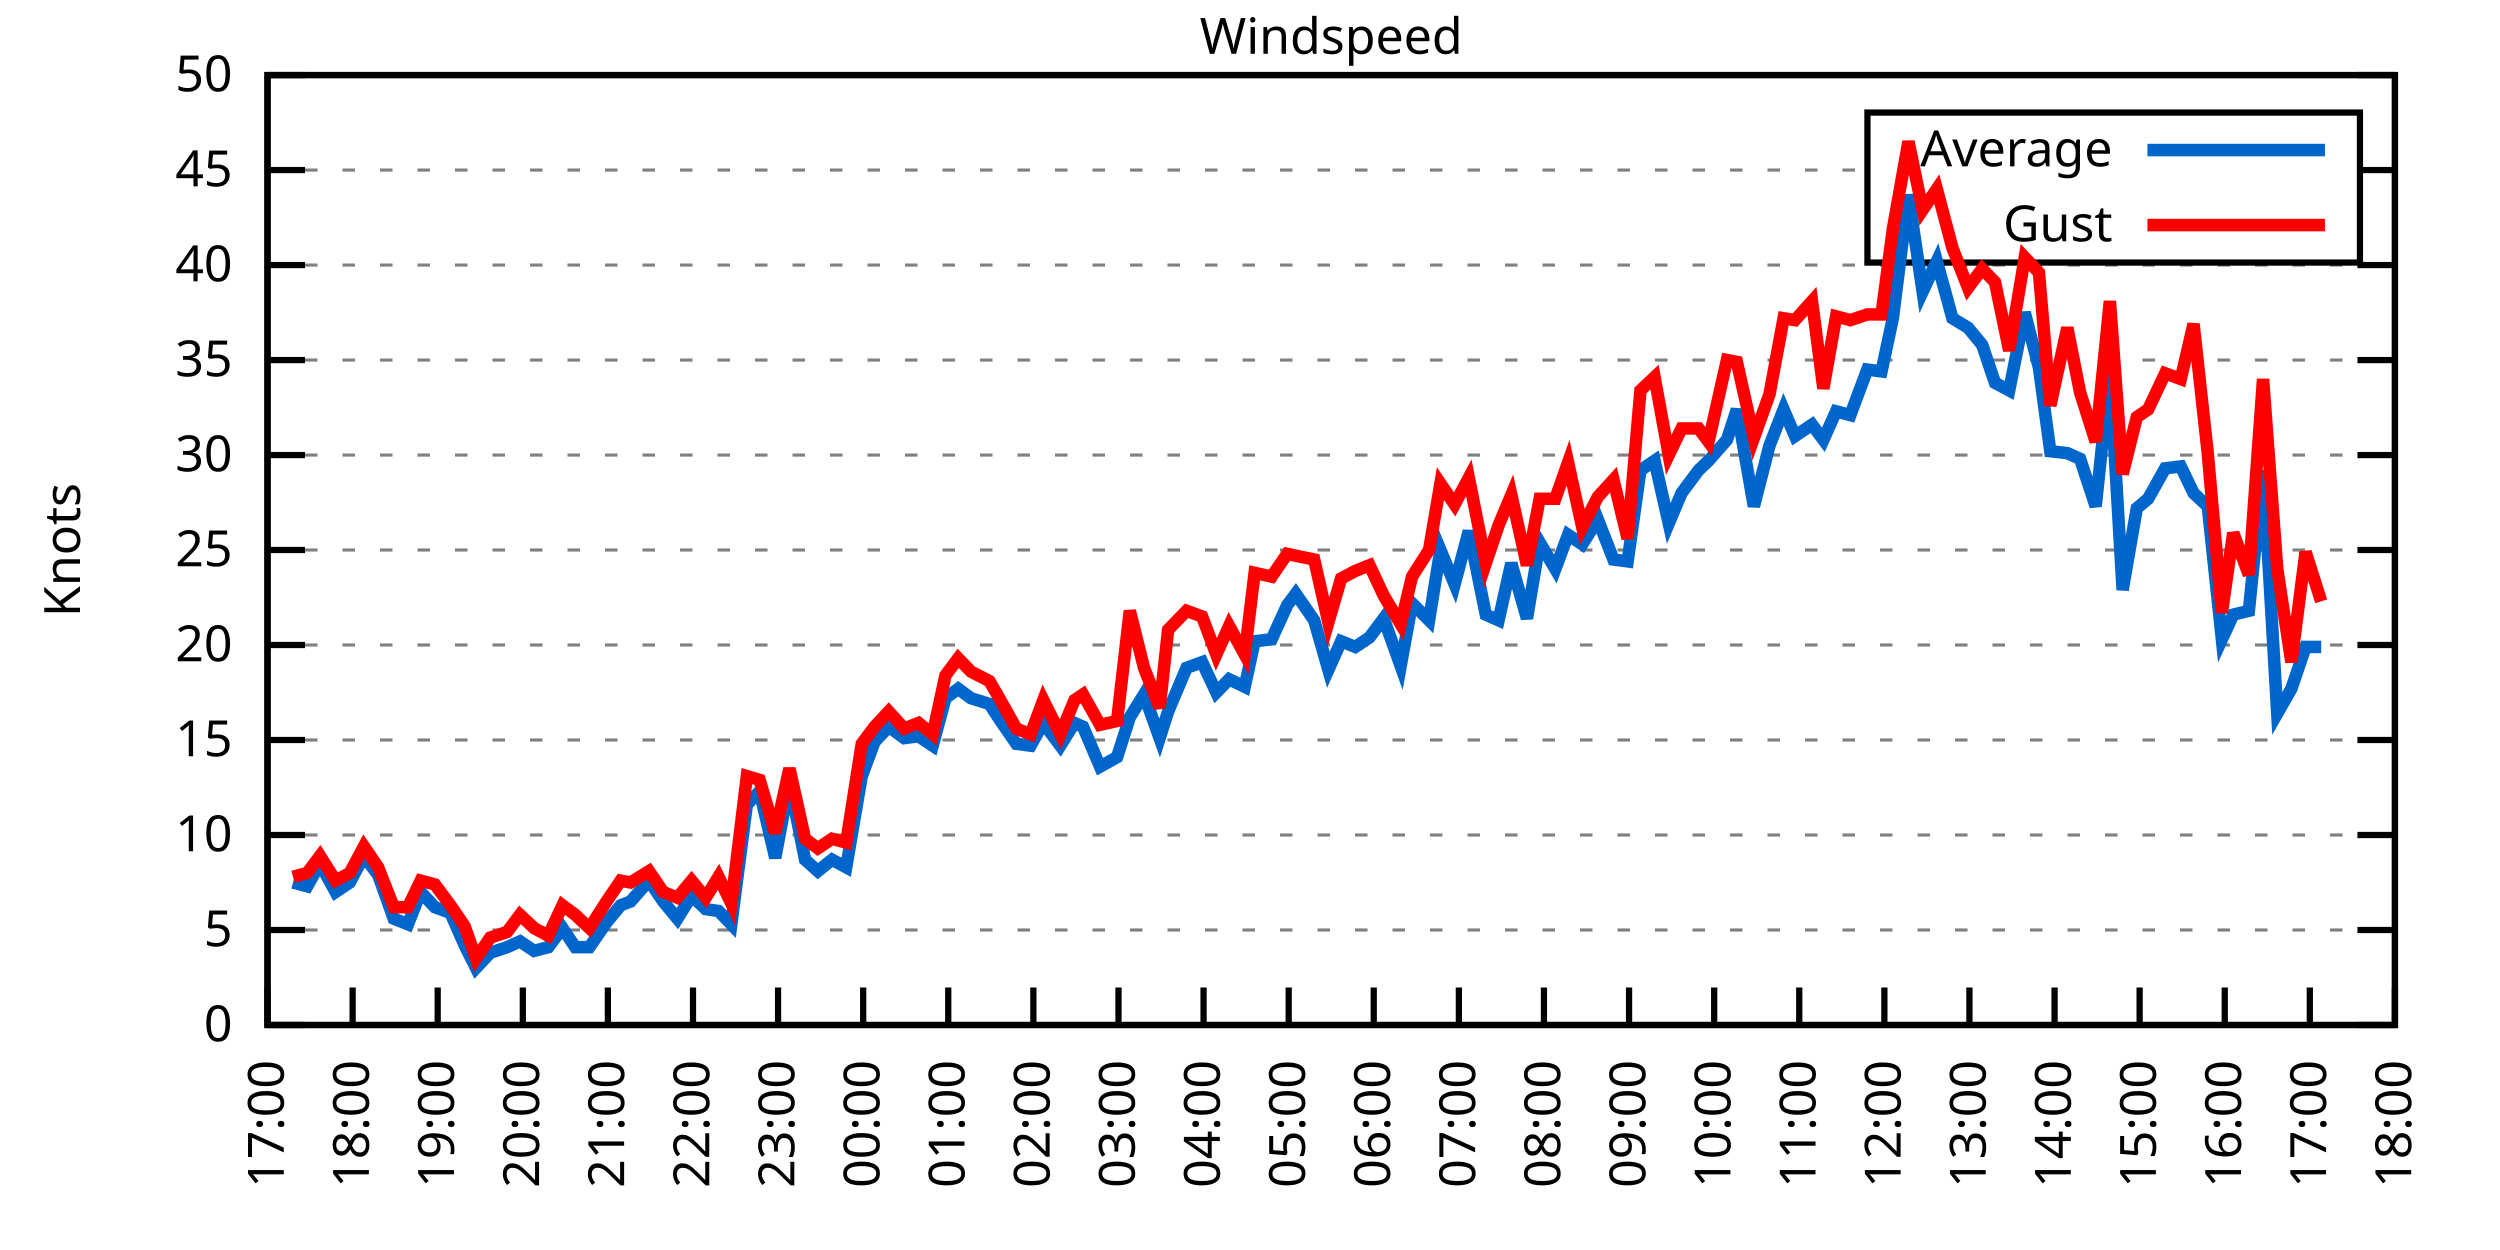
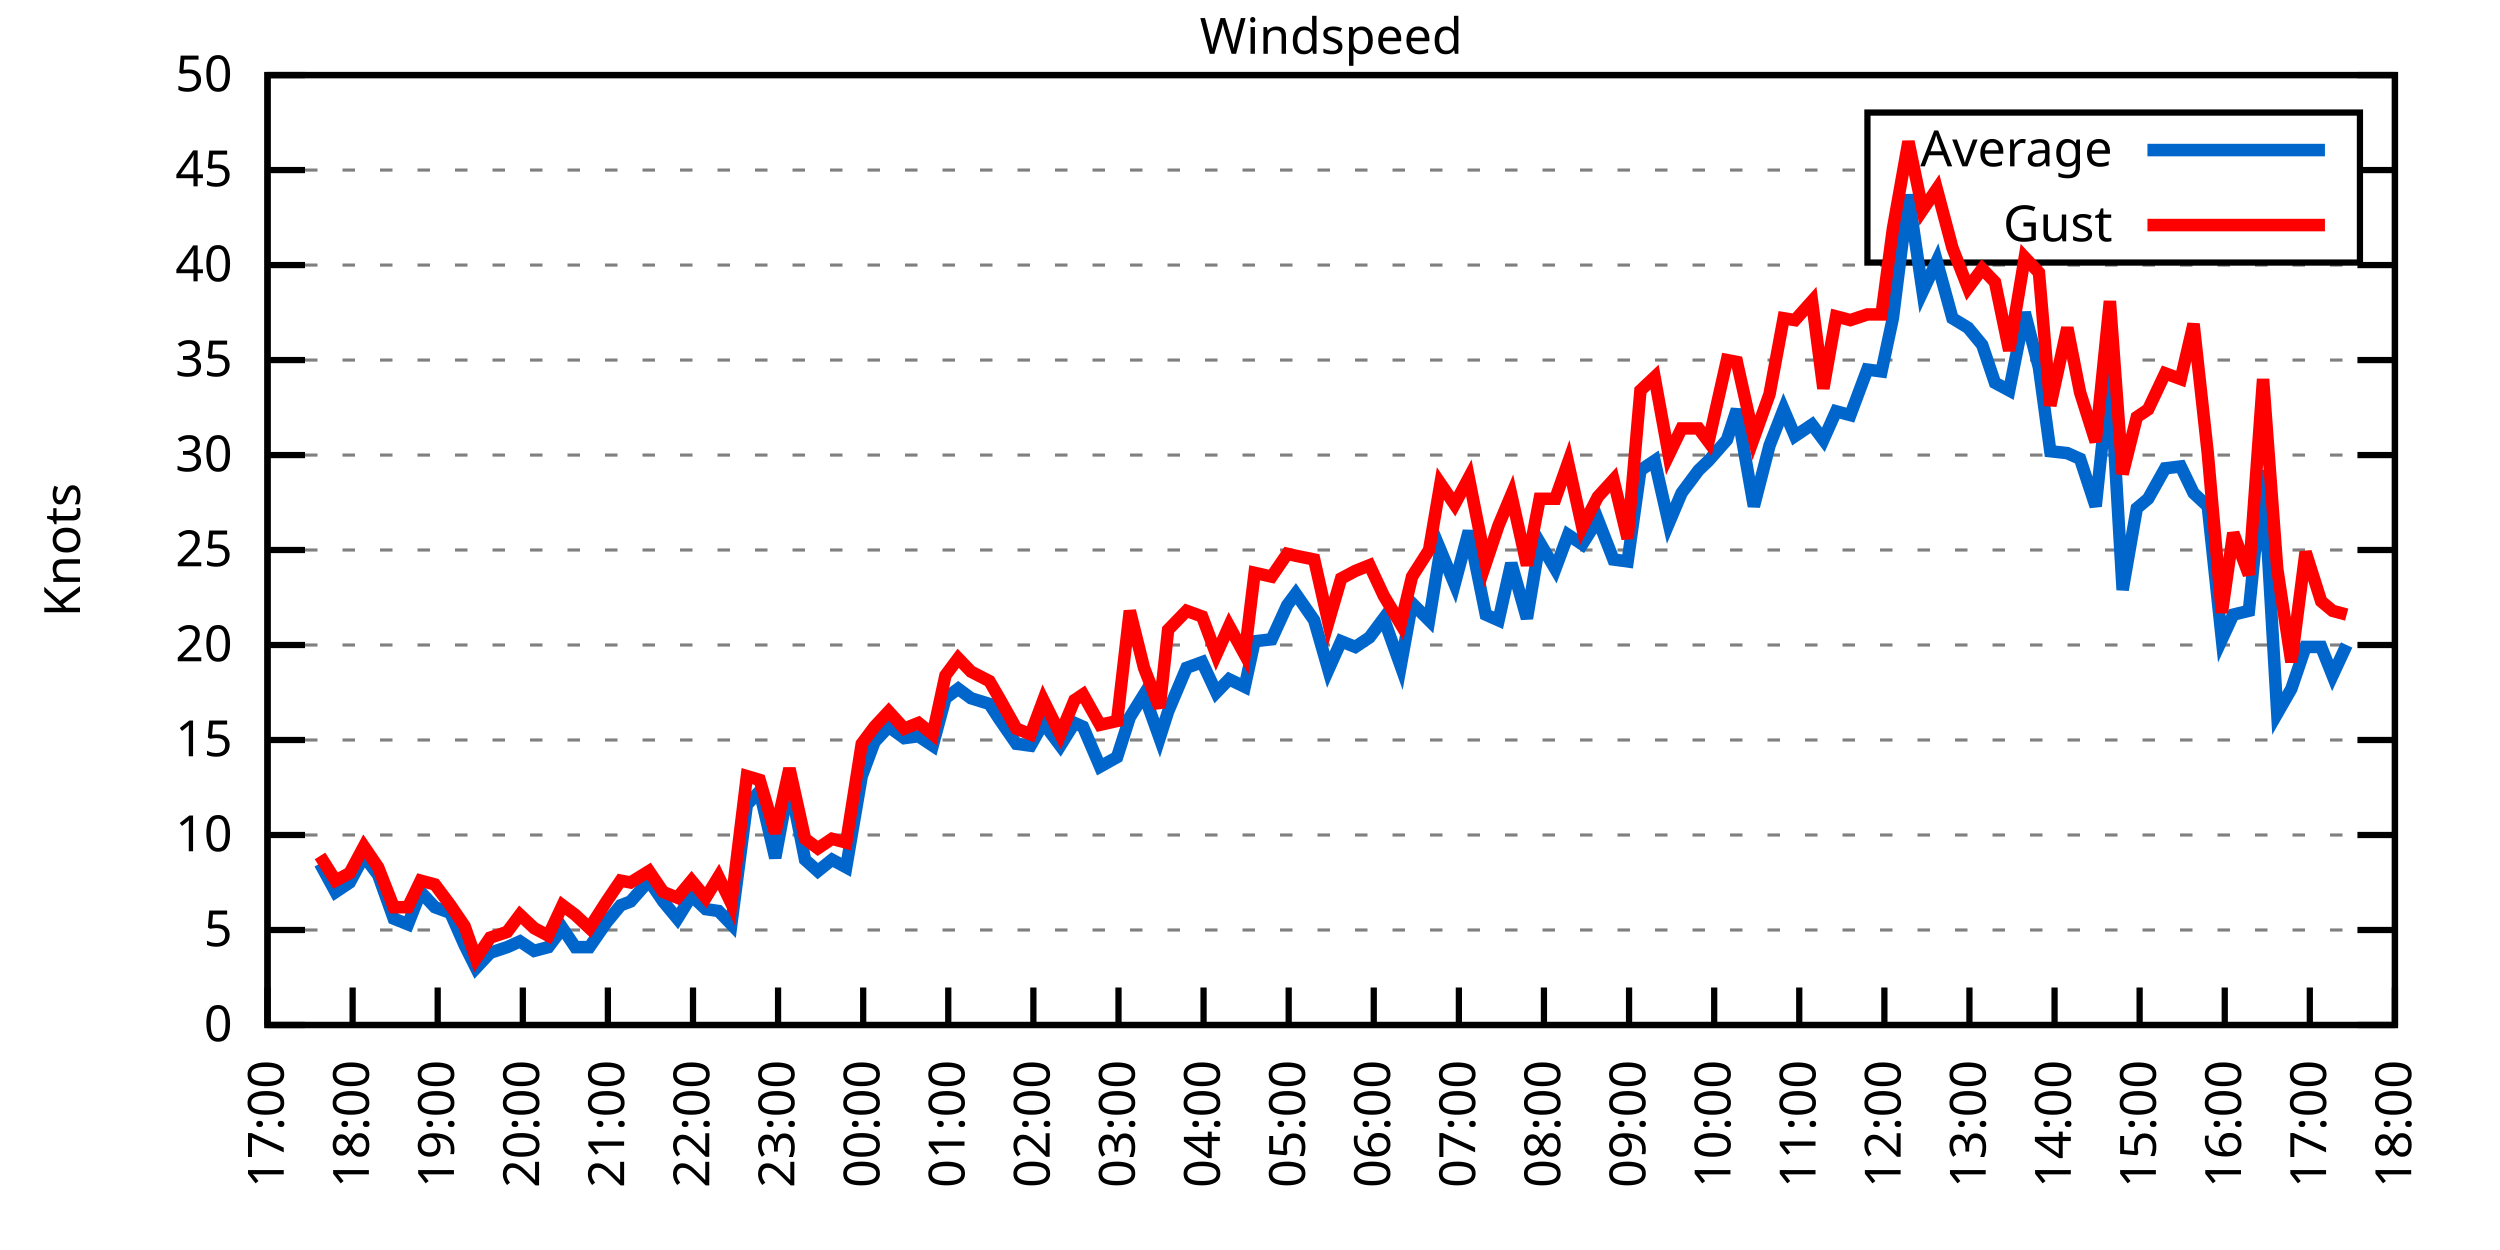
<svg xmlns="http://www.w3.org/2000/svg" xmlns:xlink="http://www.w3.org/1999/xlink" width="400" height="200" viewBox="0 0 400 200">
  <g id="gnuplot_canvas">
    <rect x="0" y="0" width="400" height="200" fill="none" />
    <defs>
      <circle id="gpDot" r="0.5" stroke-width="0.5" stroke="currentColor" />
      <path id="gpPt0" stroke-width="0.333" stroke="currentColor" d="M-1,0 h2 M0,-1 v2" />
      <path id="gpPt1" stroke-width="0.333" stroke="currentColor" d="M-1,-1 L1,1 M1,-1 L-1,1" />
      <path id="gpPt2" stroke-width="0.333" stroke="currentColor" d="M-1,0 L1,0 M0,-1 L0,1 M-1,-1 L1,1 M-1,1 L1,-1" />
      <rect id="gpPt3" stroke-width="0.333" stroke="currentColor" x="-1" y="-1" width="2" height="2" />
      <rect id="gpPt4" stroke-width="0.333" stroke="currentColor" fill="currentColor" x="-1" y="-1" width="2" height="2" />
      <circle id="gpPt5" stroke-width="0.333" stroke="currentColor" cx="0" cy="0" r="1" />
      <use xlink:href="#gpPt5" id="gpPt6" fill="currentColor" stroke="none" />
      <path id="gpPt7" stroke-width="0.333" stroke="currentColor" d="M0,-1.33 L-1.33,0.67 L1.33,0.67 z" />
      <use xlink:href="#gpPt7" id="gpPt8" fill="currentColor" stroke="none" />
      <use xlink:href="#gpPt7" id="gpPt9" stroke="currentColor" transform="rotate(180)" />
      <use xlink:href="#gpPt9" id="gpPt10" fill="currentColor" stroke="none" />
      <use xlink:href="#gpPt3" id="gpPt11" stroke="currentColor" transform="rotate(45)" />
      <use xlink:href="#gpPt11" id="gpPt12" fill="currentColor" stroke="none" />
      <path id="gpPt13" stroke-width="0.333" stroke="currentColor" d="M0,1.330 L1.265,0.411 L0.782,-1.067 L-0.782,-1.076 L-1.265,0.411 z" />
      <use xlink:href="#gpPt13" id="gpPt14" fill="currentColor" stroke="none" />
      <filter id="textbox" filterUnits="objectBoundingBox" x="0" y="0" height="1" width="1">
        <feFlood flood-color="white" flood-opacity="1" result="bgnd" />
        <feComposite in="SourceGraphic" in2="bgnd" operator="atop" />
      </filter>
      <filter id="greybox" filterUnits="objectBoundingBox" x="0" y="0" height="1" width="1">
        <feFlood flood-color="lightgrey" flood-opacity="1" result="grey" />
        <feComposite in="SourceGraphic" in2="grey" operator="atop" />
      </filter>
    </defs>
    <g fill="none" color="white" stroke="currentColor" stroke-width="1.00" stroke-linecap="butt" stroke-linejoin="miter">
</g>
    <g fill="none" color="black" stroke="currentColor" stroke-width="1.00" stroke-linecap="butt" stroke-linejoin="miter">
      <g stroke="none" shape-rendering="crispEdges">
        <polygon fill="rgb(255, 255, 255)" points="42.80,164.00 383.18,164.00 383.18,12.02 42.80,12.02 " />
      </g>
    </g>
    <g fill="none" color="black" stroke="currentColor" stroke-width="1.00" stroke-linecap="butt" stroke-linejoin="miter">
</g>
    <g fill="none" color="black" stroke="black" stroke-width="0.50" stroke-linecap="butt" stroke-linejoin="miter">
</g>
    <g fill="none" color="gray" stroke="currentColor" stroke-width="0.50" stroke-linecap="butt" stroke-linejoin="miter">
      <path stroke="gray" stroke-dasharray="2,4" class="gridline" d="M42.80,164.00 L383.19,164.00  " />
    </g>
    <g fill="none" color="gray" stroke="gray" stroke-width="1.00" stroke-linecap="butt" stroke-linejoin="miter">
</g>
    <g fill="none" color="black" stroke="currentColor" stroke-width="1.00" stroke-linecap="butt" stroke-linejoin="miter">
      <path stroke="black" d="M42.80,164.00 L48.80,164.00 M383.19,164.00 L377.19,164.00  " />
      <g transform="translate(37.20,166.60)" stroke="none" fill="black" font-family="Sans" font-size="8.00" text-anchor="end">
        <text>
          <tspan font-family="Sans"> 0</tspan>
        </text>
      </g>
    </g>
    <g fill="none" color="black" stroke="currentColor" stroke-width="1.00" stroke-linecap="butt" stroke-linejoin="miter">
</g>
    <g fill="none" color="black" stroke="black" stroke-width="0.50" stroke-linecap="butt" stroke-linejoin="miter">
</g>
    <g fill="none" color="gray" stroke="currentColor" stroke-width="0.50" stroke-linecap="butt" stroke-linejoin="miter">
      <path stroke="gray" stroke-dasharray="2,4" class="gridline" d="M42.80,148.80 L383.19,148.80  " />
    </g>
    <g fill="none" color="gray" stroke="gray" stroke-width="1.00" stroke-linecap="butt" stroke-linejoin="miter">
</g>
    <g fill="none" color="black" stroke="currentColor" stroke-width="1.00" stroke-linecap="butt" stroke-linejoin="miter">
      <path stroke="black" d="M42.80,148.80 L48.80,148.80 M383.19,148.80 L377.19,148.80  " />
      <g transform="translate(37.20,151.40)" stroke="none" fill="black" font-family="Sans" font-size="8.00" text-anchor="end">
        <text>
          <tspan font-family="Sans"> 5</tspan>
        </text>
      </g>
    </g>
    <g fill="none" color="black" stroke="currentColor" stroke-width="1.00" stroke-linecap="butt" stroke-linejoin="miter">
</g>
    <g fill="none" color="black" stroke="black" stroke-width="0.50" stroke-linecap="butt" stroke-linejoin="miter">
</g>
    <g fill="none" color="gray" stroke="currentColor" stroke-width="0.50" stroke-linecap="butt" stroke-linejoin="miter">
      <path stroke="gray" stroke-dasharray="2,4" class="gridline" d="M42.80,133.60 L383.19,133.60  " />
    </g>
    <g fill="none" color="gray" stroke="gray" stroke-width="1.00" stroke-linecap="butt" stroke-linejoin="miter">
</g>
    <g fill="none" color="black" stroke="currentColor" stroke-width="1.00" stroke-linecap="butt" stroke-linejoin="miter">
      <path stroke="black" d="M42.80,133.60 L48.80,133.60 M383.19,133.60 L377.19,133.60  " />
      <g transform="translate(37.20,136.20)" stroke="none" fill="black" font-family="Sans" font-size="8.00" text-anchor="end">
        <text>
          <tspan font-family="Sans"> 10</tspan>
        </text>
      </g>
    </g>
    <g fill="none" color="black" stroke="currentColor" stroke-width="1.00" stroke-linecap="butt" stroke-linejoin="miter">
</g>
    <g fill="none" color="black" stroke="black" stroke-width="0.50" stroke-linecap="butt" stroke-linejoin="miter">
</g>
    <g fill="none" color="gray" stroke="currentColor" stroke-width="0.50" stroke-linecap="butt" stroke-linejoin="miter">
      <path stroke="gray" stroke-dasharray="2,4" class="gridline" d="M42.80,118.40 L383.19,118.40  " />
    </g>
    <g fill="none" color="gray" stroke="gray" stroke-width="1.00" stroke-linecap="butt" stroke-linejoin="miter">
</g>
    <g fill="none" color="black" stroke="currentColor" stroke-width="1.00" stroke-linecap="butt" stroke-linejoin="miter">
      <path stroke="black" d="M42.80,118.40 L48.80,118.40 M383.19,118.40 L377.19,118.40  " />
      <g transform="translate(37.20,121.00)" stroke="none" fill="black" font-family="Sans" font-size="8.00" text-anchor="end">
        <text>
          <tspan font-family="Sans"> 15</tspan>
        </text>
      </g>
    </g>
    <g fill="none" color="black" stroke="currentColor" stroke-width="1.00" stroke-linecap="butt" stroke-linejoin="miter">
</g>
    <g fill="none" color="black" stroke="black" stroke-width="0.50" stroke-linecap="butt" stroke-linejoin="miter">
</g>
    <g fill="none" color="gray" stroke="currentColor" stroke-width="0.50" stroke-linecap="butt" stroke-linejoin="miter">
      <path stroke="gray" stroke-dasharray="2,4" class="gridline" d="M42.80,103.20 L383.19,103.20  " />
    </g>
    <g fill="none" color="gray" stroke="gray" stroke-width="1.00" stroke-linecap="butt" stroke-linejoin="miter">
</g>
    <g fill="none" color="black" stroke="currentColor" stroke-width="1.00" stroke-linecap="butt" stroke-linejoin="miter">
      <path stroke="black" d="M42.80,103.20 L48.80,103.20 M383.19,103.20 L377.19,103.20  " />
      <g transform="translate(37.20,105.80)" stroke="none" fill="black" font-family="Sans" font-size="8.00" text-anchor="end">
        <text>
          <tspan font-family="Sans"> 20</tspan>
        </text>
      </g>
    </g>
    <g fill="none" color="black" stroke="currentColor" stroke-width="1.00" stroke-linecap="butt" stroke-linejoin="miter">
</g>
    <g fill="none" color="black" stroke="black" stroke-width="0.50" stroke-linecap="butt" stroke-linejoin="miter">
</g>
    <g fill="none" color="gray" stroke="currentColor" stroke-width="0.50" stroke-linecap="butt" stroke-linejoin="miter">
      <path stroke="gray" stroke-dasharray="2,4" class="gridline" d="M42.80,88.00 L383.19,88.00  " />
    </g>
    <g fill="none" color="gray" stroke="gray" stroke-width="1.00" stroke-linecap="butt" stroke-linejoin="miter">
</g>
    <g fill="none" color="black" stroke="currentColor" stroke-width="1.00" stroke-linecap="butt" stroke-linejoin="miter">
      <path stroke="black" d="M42.80,88.00 L48.80,88.00 M383.19,88.00 L377.19,88.00  " />
      <g transform="translate(37.20,90.60)" stroke="none" fill="black" font-family="Sans" font-size="8.00" text-anchor="end">
        <text>
          <tspan font-family="Sans"> 25</tspan>
        </text>
      </g>
    </g>
    <g fill="none" color="black" stroke="currentColor" stroke-width="1.00" stroke-linecap="butt" stroke-linejoin="miter">
</g>
    <g fill="none" color="black" stroke="black" stroke-width="0.50" stroke-linecap="butt" stroke-linejoin="miter">
</g>
    <g fill="none" color="gray" stroke="currentColor" stroke-width="0.50" stroke-linecap="butt" stroke-linejoin="miter">
      <path stroke="gray" stroke-dasharray="2,4" class="gridline" d="M42.80,72.81 L383.19,72.81  " />
    </g>
    <g fill="none" color="gray" stroke="gray" stroke-width="1.00" stroke-linecap="butt" stroke-linejoin="miter">
</g>
    <g fill="none" color="black" stroke="currentColor" stroke-width="1.00" stroke-linecap="butt" stroke-linejoin="miter">
      <path stroke="black" d="M42.80,72.81 L48.80,72.81 M383.19,72.81 L377.19,72.81  " />
      <g transform="translate(37.20,75.41)" stroke="none" fill="black" font-family="Sans" font-size="8.00" text-anchor="end">
        <text>
          <tspan font-family="Sans"> 30</tspan>
        </text>
      </g>
    </g>
    <g fill="none" color="black" stroke="currentColor" stroke-width="1.00" stroke-linecap="butt" stroke-linejoin="miter">
</g>
    <g fill="none" color="black" stroke="black" stroke-width="0.50" stroke-linecap="butt" stroke-linejoin="miter">
</g>
    <g fill="none" color="gray" stroke="currentColor" stroke-width="0.50" stroke-linecap="butt" stroke-linejoin="miter">
      <path stroke="gray" stroke-dasharray="2,4" class="gridline" d="M42.80,57.61 L383.19,57.61  " />
    </g>
    <g fill="none" color="gray" stroke="gray" stroke-width="1.00" stroke-linecap="butt" stroke-linejoin="miter">
</g>
    <g fill="none" color="black" stroke="currentColor" stroke-width="1.00" stroke-linecap="butt" stroke-linejoin="miter">
      <path stroke="black" d="M42.80,57.61 L48.80,57.61 M383.19,57.61 L377.19,57.61  " />
      <g transform="translate(37.20,60.21)" stroke="none" fill="black" font-family="Sans" font-size="8.00" text-anchor="end">
        <text>
          <tspan font-family="Sans"> 35</tspan>
        </text>
      </g>
    </g>
    <g fill="none" color="black" stroke="currentColor" stroke-width="1.00" stroke-linecap="butt" stroke-linejoin="miter">
</g>
    <g fill="none" color="black" stroke="black" stroke-width="0.50" stroke-linecap="butt" stroke-linejoin="miter">
</g>
    <g fill="none" color="gray" stroke="currentColor" stroke-width="0.50" stroke-linecap="butt" stroke-linejoin="miter">
      <path stroke="gray" stroke-dasharray="2,4" class="gridline" d="M42.80,42.41 L383.19,42.41  " />
    </g>
    <g fill="none" color="gray" stroke="gray" stroke-width="1.00" stroke-linecap="butt" stroke-linejoin="miter">
</g>
    <g fill="none" color="black" stroke="currentColor" stroke-width="1.00" stroke-linecap="butt" stroke-linejoin="miter">
      <path stroke="black" d="M42.80,42.41 L48.80,42.41 M383.19,42.41 L377.19,42.41  " />
      <g transform="translate(37.20,45.01)" stroke="none" fill="black" font-family="Sans" font-size="8.00" text-anchor="end">
        <text>
          <tspan font-family="Sans"> 40</tspan>
        </text>
      </g>
    </g>
    <g fill="none" color="black" stroke="currentColor" stroke-width="1.00" stroke-linecap="butt" stroke-linejoin="miter">
</g>
    <g fill="none" color="black" stroke="black" stroke-width="0.50" stroke-linecap="butt" stroke-linejoin="miter">
</g>
    <g fill="none" color="gray" stroke="currentColor" stroke-width="0.50" stroke-linecap="butt" stroke-linejoin="miter">
      <path stroke="gray" stroke-dasharray="2,4" class="gridline" d="M42.80,27.21 L298.79,27.21 M377.59,27.21 L383.19,27.21  " />
    </g>
    <g fill="none" color="gray" stroke="gray" stroke-width="1.00" stroke-linecap="butt" stroke-linejoin="miter">
</g>
    <g fill="none" color="black" stroke="currentColor" stroke-width="1.00" stroke-linecap="butt" stroke-linejoin="miter">
      <path stroke="black" d="M42.80,27.21 L48.80,27.21 M383.19,27.21 L377.19,27.21  " />
      <g transform="translate(37.20,29.81)" stroke="none" fill="black" font-family="Sans" font-size="8.00" text-anchor="end">
        <text>
          <tspan font-family="Sans"> 45</tspan>
        </text>
      </g>
    </g>
    <g fill="none" color="black" stroke="currentColor" stroke-width="1.00" stroke-linecap="butt" stroke-linejoin="miter">
</g>
    <g fill="none" color="black" stroke="black" stroke-width="0.50" stroke-linecap="butt" stroke-linejoin="miter">
</g>
    <g fill="none" color="gray" stroke="currentColor" stroke-width="0.50" stroke-linecap="butt" stroke-linejoin="miter">
      <path stroke="gray" stroke-dasharray="2,4" class="gridline" d="M42.80,12.01 L383.19,12.01  " />
    </g>
    <g fill="none" color="gray" stroke="gray" stroke-width="1.00" stroke-linecap="butt" stroke-linejoin="miter">
</g>
    <g fill="none" color="black" stroke="currentColor" stroke-width="1.00" stroke-linecap="butt" stroke-linejoin="miter">
      <path stroke="black" d="M42.80,12.01 L48.80,12.01 M383.19,12.01 L377.19,12.01  " />
      <g transform="translate(37.20,14.61)" stroke="none" fill="black" font-family="Sans" font-size="8.00" text-anchor="end">
        <text>
          <tspan font-family="Sans"> 50</tspan>
        </text>
      </g>
    </g>
    <g fill="none" color="black" stroke="currentColor" stroke-width="1.00" stroke-linecap="butt" stroke-linejoin="miter">
      <path stroke="black" d="M42.80,164.00 L42.80,158.00  " />
      <g transform="translate(45.40,169.60) rotate(270.00)" stroke="none" fill="black" font-family="Sans" font-size="8.00" text-anchor="end">
        <text>
          <tspan font-family="Sans">17:00</tspan>
        </text>
      </g>
    </g>
    <g fill="none" color="black" stroke="currentColor" stroke-width="1.00" stroke-linecap="butt" stroke-linejoin="miter">
      <path stroke="black" d="M56.42,164.00 L56.42,158.00  " />
      <g transform="translate(59.02,169.60) rotate(270.00)" stroke="none" fill="black" font-family="Sans" font-size="8.00" text-anchor="end">
        <text>
          <tspan font-family="Sans">18:00</tspan>
        </text>
      </g>
    </g>
    <g fill="none" color="black" stroke="currentColor" stroke-width="1.00" stroke-linecap="butt" stroke-linejoin="miter">
      <path stroke="black" d="M70.03,164.00 L70.03,158.00  " />
      <g transform="translate(72.63,169.60) rotate(270.00)" stroke="none" fill="black" font-family="Sans" font-size="8.00" text-anchor="end">
        <text>
          <tspan font-family="Sans">19:00</tspan>
        </text>
      </g>
    </g>
    <g fill="none" color="black" stroke="currentColor" stroke-width="1.00" stroke-linecap="butt" stroke-linejoin="miter">
      <path stroke="black" d="M83.65,164.00 L83.65,158.00  " />
      <g transform="translate(86.25,169.60) rotate(270.00)" stroke="none" fill="black" font-family="Sans" font-size="8.00" text-anchor="end">
        <text>
          <tspan font-family="Sans">20:00</tspan>
        </text>
      </g>
    </g>
    <g fill="none" color="black" stroke="currentColor" stroke-width="1.00" stroke-linecap="butt" stroke-linejoin="miter">
      <path stroke="black" d="M97.26,164.00 L97.26,158.00  " />
      <g transform="translate(99.86,169.60) rotate(270.00)" stroke="none" fill="black" font-family="Sans" font-size="8.00" text-anchor="end">
        <text>
          <tspan font-family="Sans">21:00</tspan>
        </text>
      </g>
    </g>
    <g fill="none" color="black" stroke="currentColor" stroke-width="1.00" stroke-linecap="butt" stroke-linejoin="miter">
      <path stroke="black" d="M110.88,164.00 L110.88,158.00  " />
      <g transform="translate(113.48,169.60) rotate(270.00)" stroke="none" fill="black" font-family="Sans" font-size="8.00" text-anchor="end">
        <text>
          <tspan font-family="Sans">22:00</tspan>
        </text>
      </g>
    </g>
    <g fill="none" color="black" stroke="currentColor" stroke-width="1.00" stroke-linecap="butt" stroke-linejoin="miter">
      <path stroke="black" d="M124.49,164.00 L124.49,158.00  " />
      <g transform="translate(127.09,169.60) rotate(270.00)" stroke="none" fill="black" font-family="Sans" font-size="8.00" text-anchor="end">
        <text>
          <tspan font-family="Sans">23:00</tspan>
        </text>
      </g>
    </g>
    <g fill="none" color="black" stroke="currentColor" stroke-width="1.00" stroke-linecap="butt" stroke-linejoin="miter">
      <path stroke="black" d="M138.11,164.00 L138.11,158.00  " />
      <g transform="translate(140.71,169.60) rotate(270.00)" stroke="none" fill="black" font-family="Sans" font-size="8.00" text-anchor="end">
        <text>
          <tspan font-family="Sans">00:00</tspan>
        </text>
      </g>
    </g>
    <g fill="none" color="black" stroke="currentColor" stroke-width="1.00" stroke-linecap="butt" stroke-linejoin="miter">
      <path stroke="black" d="M151.72,164.00 L151.72,158.00  " />
      <g transform="translate(154.32,169.60) rotate(270.00)" stroke="none" fill="black" font-family="Sans" font-size="8.00" text-anchor="end">
        <text>
          <tspan font-family="Sans">01:00</tspan>
        </text>
      </g>
    </g>
    <g fill="none" color="black" stroke="currentColor" stroke-width="1.00" stroke-linecap="butt" stroke-linejoin="miter">
      <path stroke="black" d="M165.34,164.00 L165.34,158.00  " />
      <g transform="translate(167.94,169.60) rotate(270.00)" stroke="none" fill="black" font-family="Sans" font-size="8.00" text-anchor="end">
        <text>
          <tspan font-family="Sans">02:00</tspan>
        </text>
      </g>
    </g>
    <g fill="none" color="black" stroke="currentColor" stroke-width="1.00" stroke-linecap="butt" stroke-linejoin="miter">
      <path stroke="black" d="M178.96,164.00 L178.96,158.00  " />
      <g transform="translate(181.56,169.60) rotate(270.00)" stroke="none" fill="black" font-family="Sans" font-size="8.00" text-anchor="end">
        <text>
          <tspan font-family="Sans">03:00</tspan>
        </text>
      </g>
    </g>
    <g fill="none" color="black" stroke="currentColor" stroke-width="1.00" stroke-linecap="butt" stroke-linejoin="miter">
      <path stroke="black" d="M192.57,164.00 L192.57,158.00  " />
      <g transform="translate(195.17,169.60) rotate(270.00)" stroke="none" fill="black" font-family="Sans" font-size="8.00" text-anchor="end">
        <text>
          <tspan font-family="Sans">04:00</tspan>
        </text>
      </g>
    </g>
    <g fill="none" color="black" stroke="currentColor" stroke-width="1.00" stroke-linecap="butt" stroke-linejoin="miter">
      <path stroke="black" d="M206.19,164.00 L206.19,158.00  " />
      <g transform="translate(208.79,169.60) rotate(270.00)" stroke="none" fill="black" font-family="Sans" font-size="8.00" text-anchor="end">
        <text>
          <tspan font-family="Sans">05:00</tspan>
        </text>
      </g>
    </g>
    <g fill="none" color="black" stroke="currentColor" stroke-width="1.00" stroke-linecap="butt" stroke-linejoin="miter">
      <path stroke="black" d="M219.80,164.00 L219.80,158.00  " />
      <g transform="translate(222.40,169.60) rotate(270.00)" stroke="none" fill="black" font-family="Sans" font-size="8.00" text-anchor="end">
        <text>
          <tspan font-family="Sans">06:00</tspan>
        </text>
      </g>
    </g>
    <g fill="none" color="black" stroke="currentColor" stroke-width="1.00" stroke-linecap="butt" stroke-linejoin="miter">
      <path stroke="black" d="M233.42,164.00 L233.42,158.00  " />
      <g transform="translate(236.02,169.60) rotate(270.00)" stroke="none" fill="black" font-family="Sans" font-size="8.00" text-anchor="end">
        <text>
          <tspan font-family="Sans">07:00</tspan>
        </text>
      </g>
    </g>
    <g fill="none" color="black" stroke="currentColor" stroke-width="1.00" stroke-linecap="butt" stroke-linejoin="miter">
      <path stroke="black" d="M247.03,164.00 L247.03,158.00  " />
      <g transform="translate(249.63,169.60) rotate(270.00)" stroke="none" fill="black" font-family="Sans" font-size="8.00" text-anchor="end">
        <text>
          <tspan font-family="Sans">08:00</tspan>
        </text>
      </g>
    </g>
    <g fill="none" color="black" stroke="currentColor" stroke-width="1.00" stroke-linecap="butt" stroke-linejoin="miter">
      <path stroke="black" d="M260.65,164.00 L260.65,158.00  " />
      <g transform="translate(263.25,169.60) rotate(270.00)" stroke="none" fill="black" font-family="Sans" font-size="8.00" text-anchor="end">
        <text>
          <tspan font-family="Sans">09:00</tspan>
        </text>
      </g>
    </g>
    <g fill="none" color="black" stroke="currentColor" stroke-width="1.00" stroke-linecap="butt" stroke-linejoin="miter">
      <path stroke="black" d="M274.27,164.00 L274.27,158.00  " />
      <g transform="translate(276.87,169.60) rotate(270.00)" stroke="none" fill="black" font-family="Sans" font-size="8.00" text-anchor="end">
        <text>
          <tspan font-family="Sans">10:00</tspan>
        </text>
      </g>
    </g>
    <g fill="none" color="black" stroke="currentColor" stroke-width="1.00" stroke-linecap="butt" stroke-linejoin="miter">
      <path stroke="black" d="M287.88,164.00 L287.88,158.00  " />
      <g transform="translate(290.48,169.60) rotate(270.00)" stroke="none" fill="black" font-family="Sans" font-size="8.00" text-anchor="end">
        <text>
          <tspan font-family="Sans">11:00</tspan>
        </text>
      </g>
    </g>
    <g fill="none" color="black" stroke="currentColor" stroke-width="1.00" stroke-linecap="butt" stroke-linejoin="miter">
      <path stroke="black" d="M301.50,164.00 L301.50,158.00  " />
      <g transform="translate(304.10,169.60) rotate(270.00)" stroke="none" fill="black" font-family="Sans" font-size="8.00" text-anchor="end">
        <text>
          <tspan font-family="Sans">12:00</tspan>
        </text>
      </g>
    </g>
    <g fill="none" color="black" stroke="currentColor" stroke-width="1.00" stroke-linecap="butt" stroke-linejoin="miter">
      <path stroke="black" d="M315.11,164.00 L315.11,158.00  " />
      <g transform="translate(317.71,169.60) rotate(270.00)" stroke="none" fill="black" font-family="Sans" font-size="8.00" text-anchor="end">
        <text>
          <tspan font-family="Sans">13:00</tspan>
        </text>
      </g>
    </g>
    <g fill="none" color="black" stroke="currentColor" stroke-width="1.00" stroke-linecap="butt" stroke-linejoin="miter">
      <path stroke="black" d="M328.73,164.00 L328.73,158.00  " />
      <g transform="translate(331.33,169.60) rotate(270.00)" stroke="none" fill="black" font-family="Sans" font-size="8.00" text-anchor="end">
        <text>
          <tspan font-family="Sans">14:00</tspan>
        </text>
      </g>
    </g>
    <g fill="none" color="black" stroke="currentColor" stroke-width="1.00" stroke-linecap="butt" stroke-linejoin="miter">
      <path stroke="black" d="M342.34,164.00 L342.34,158.00  " />
      <g transform="translate(344.94,169.60) rotate(270.00)" stroke="none" fill="black" font-family="Sans" font-size="8.00" text-anchor="end">
        <text>
          <tspan font-family="Sans">15:00</tspan>
        </text>
      </g>
    </g>
    <g fill="none" color="black" stroke="currentColor" stroke-width="1.00" stroke-linecap="butt" stroke-linejoin="miter">
      <path stroke="black" d="M355.96,164.00 L355.96,158.00  " />
      <g transform="translate(358.56,169.60) rotate(270.00)" stroke="none" fill="black" font-family="Sans" font-size="8.00" text-anchor="end">
        <text>
          <tspan font-family="Sans">16:00</tspan>
        </text>
      </g>
    </g>
    <g fill="none" color="black" stroke="currentColor" stroke-width="1.00" stroke-linecap="butt" stroke-linejoin="miter">
      <path stroke="black" d="M369.57,164.00 L369.57,158.00  " />
      <g transform="translate(372.17,169.60) rotate(270.00)" stroke="none" fill="black" font-family="Sans" font-size="8.00" text-anchor="end">
        <text>
          <tspan font-family="Sans">17:00</tspan>
        </text>
      </g>
    </g>
    <g fill="none" color="black" stroke="currentColor" stroke-width="1.00" stroke-linecap="butt" stroke-linejoin="miter">
      <path stroke="black" d="M383.19,164.00 L383.19,158.00  " />
      <g transform="translate(385.79,169.60) rotate(270.00)" stroke="none" fill="black" font-family="Sans" font-size="8.00" text-anchor="end">
        <text>
          <tspan font-family="Sans">18:00</tspan>
        </text>
      </g>
    </g>
    <g fill="none" color="black" stroke="currentColor" stroke-width="1.00" stroke-linecap="butt" stroke-linejoin="miter">
</g>
    <g fill="none" color="black" stroke="currentColor" stroke-width="1.00" stroke-linecap="butt" stroke-linejoin="miter">
      <path stroke="black" d="M42.80,12.01 L42.80,164.00 L383.19,164.00 L383.19,12.01 L42.80,12.01 Z  " />
    </g>
    <g fill="none" color="black" stroke="currentColor" stroke-width="1.00" stroke-linecap="butt" stroke-linejoin="miter">
</g>
    <g fill="none" color="black" stroke="currentColor" stroke-width="1.00" stroke-linecap="butt" stroke-linejoin="miter">
      <path stroke="black" d="M298.79,42.01 L298.79,18.01 L377.59,18.01 L377.59,42.01 L298.79,42.01 Z  " />
    </g>
    <g id="Windspeed_plot_1">
      <g fill="none" color="white" stroke="black" stroke-width="2.00" stroke-linecap="butt" stroke-linejoin="miter">
</g>
      <g fill="none" color="black" stroke="currentColor" stroke-width="2.00" stroke-linecap="butt" stroke-linejoin="miter">
        <g transform="translate(337.99,26.61)" stroke="none" fill="black" font-family="Sans" font-size="8.00" text-anchor="end">
          <text>
            <tspan font-family="Sans">Average</tspan>
          </text>
        </g>
      </g>
      <g fill="none" color="black" stroke="currentColor" stroke-width="2.00" stroke-linecap="butt" stroke-linejoin="miter">
-         <path stroke="rgb(  0, 102, 204)" d="M343.59,24.01 L371.99,24.01 M46.88,141.20 L49.15,141.81 L51.20,138.16 L53.69,142.72 L55.96,141.20 L58.23,136.95   L60.50,139.99 L63.00,146.98 L65.27,147.89 L67.31,142.72 L69.58,145.15 L72.07,146.07 L74.34,151.23 L76.16,154.88   L78.43,152.45 L81.15,151.54 L83.19,150.62 L85.46,152.14 L87.73,151.54 L90.00,148.50 L92.04,151.54 L94.31,151.54   L97.04,147.59 L99.30,144.85 L100.89,144.24 L103.84,140.90 L106.11,144.24 L108.38,146.98 L110.65,143.33 L112.92,145.46   L114.96,145.76 L117.01,147.89 L119.50,128.74 L121.54,126.61 L124.04,137.25 L126.31,125.09 L128.81,137.55 L130.85,139.38   L133.12,137.55 L135.39,138.77 L137.88,124.18 L139.92,118.71 L142.19,116.28 L144.69,118.10 L146.96,117.80 L149.23,119.31   L151.27,111.72 L153.31,110.20 L155.36,111.72 L158.31,112.63 L159.89,115.06 L162.62,119.01 L164.89,119.31 L166.93,115.67   L169.65,119.31 L171.92,115.67 L173.28,116.28 L176.01,122.66 L178.73,121.14 L180.77,114.76 L183.04,111.11 L185.54,118.10   L186.90,113.84 L189.85,106.85 L192.34,105.94 L194.61,110.80 L196.66,108.68 L199.15,109.89 L200.74,102.60 L203.46,102.29   L205.96,96.82 L207.32,95.00 L210.27,99.25 L212.54,107.16 L214.58,102.60 L216.85,103.51 L219.12,101.99 L221.39,98.95   L224.11,106.55 L225.93,96.52 L228.65,99.25 L230.47,88.00 L232.74,93.48 L235.01,84.97 L237.73,98.34 L239.77,99.25   L241.81,90.13 L244.31,98.95 L246.35,86.79 L248.85,91.04 L250.89,85.57 L253.16,87.09 L255.66,83.14 L258.15,89.52   L260.42,89.83 L262.47,75.24 L264.73,73.72 L267.00,83.75 L269.05,78.89 L271.77,75.24 L273.36,73.72 L276.31,70.37   L277.90,65.51 L280.62,81.01 L283.12,71.29 L285.38,65.51 L287.20,69.77 L289.92,67.94 L291.74,70.37 L293.78,65.81   L296.05,66.42 L298.77,59.13 L301.04,59.43 L302.86,50.92 L305.35,31.16 L307.62,46.66 L309.89,41.80 L312.39,50.92   L314.89,52.44 L317.15,55.18 L319.20,61.25 L321.47,62.47 L323.96,50.01 L326.23,58.82 L328.05,72.20 L330.77,72.50   L332.81,73.41 L335.31,81.01 L337.58,59.43 L339.62,94.39 L341.89,81.32 L343.70,79.80 L346.43,74.93 L348.92,74.63   L350.97,78.89 L353.24,81.01 L355.50,102.29 L357.32,98.34 L359.82,97.73 L362.09,75.24 L364.36,114.15 L366.62,110.20   L368.89,103.51 L371.39,103.51  " />
+         <path stroke="rgb(  0, 102, 204)" d="M343.59,24.01 L371.99,24.01 M51.20,138.16 L53.69,142.72 L55.96,141.20 L58.23,136.95 L60.50,139.99 L63.00,146.98   L65.27,147.89 L67.31,142.72 L69.58,145.15 L72.07,146.07 L74.34,151.23 L76.16,154.88 L78.43,152.45 L81.15,151.54   L83.19,150.62 L85.46,152.14 L87.73,151.54 L90.00,148.50 L92.04,151.54 L94.31,151.54 L97.04,147.59 L99.30,144.85   L100.89,144.24 L103.84,140.90 L106.11,144.24 L108.38,146.98 L110.65,143.33 L112.92,145.46 L114.96,145.76 L117.01,147.89   L119.50,128.74 L121.54,126.61 L124.04,137.25 L126.31,125.09 L128.81,137.55 L130.85,139.38 L133.12,137.55 L135.39,138.77   L137.88,124.18 L139.92,118.71 L142.19,116.28 L144.69,118.10 L146.96,117.80 L149.23,119.31 L151.27,111.72 L153.31,110.20   L155.36,111.72 L158.31,112.63 L159.89,115.06 L162.62,119.01 L164.89,119.31 L166.93,115.67 L169.65,119.31 L171.92,115.67   L173.28,116.28 L176.01,122.66 L178.73,121.14 L180.77,114.76 L183.04,111.11 L185.54,118.10 L186.90,113.84 L189.85,106.85   L192.34,105.94 L194.61,110.80 L196.66,108.68 L199.15,109.89 L200.74,102.60 L203.46,102.29 L205.96,96.82 L207.32,95.00   L210.27,99.25 L212.54,107.16 L214.58,102.60 L216.85,103.51 L219.12,101.99 L221.39,98.95 L224.11,106.55 L225.93,96.52   L228.65,99.25 L230.47,88.00 L232.74,93.48 L235.01,84.97 L237.73,98.34 L239.77,99.25 L241.81,90.13 L244.31,98.95   L246.35,86.79 L248.85,91.04 L250.89,85.57 L253.16,87.09 L255.66,83.14 L258.15,89.52 L260.42,89.83 L262.47,75.24   L264.73,73.72 L267.00,83.75 L269.05,78.89 L271.77,75.24 L273.36,73.72 L276.31,70.37 L277.90,65.51 L280.62,81.01   L283.12,71.29 L285.38,65.51 L287.20,69.77 L289.92,67.94 L291.74,70.37 L293.78,65.81 L296.05,66.42 L298.77,59.13   L301.04,59.43 L302.86,50.92 L305.35,31.16 L307.62,46.66 L309.89,41.80 L312.39,50.92 L314.89,52.44 L317.15,55.18   L319.20,61.25 L321.47,62.47 L323.96,50.01 L326.23,58.82 L328.05,72.20 L330.77,72.50 L332.81,73.41 L335.31,81.01   L337.58,59.43 L339.62,94.39 L341.89,81.32 L343.70,79.80 L346.43,74.93 L348.92,74.63 L350.97,78.89 L353.24,81.01   L355.50,102.29 L357.32,98.34 L359.82,97.73 L362.09,75.24 L364.36,114.15 L366.62,110.20 L368.89,103.51 L371.39,103.51   L373.21,108.07 L375.47,103.20  " />
      </g>
    </g>
    <g id="Windspeed_plot_2">
      <g fill="none" color="black" stroke="currentColor" stroke-width="2.00" stroke-linecap="butt" stroke-linejoin="miter">
        <g transform="translate(337.99,38.61)" stroke="none" fill="black" font-family="Sans" font-size="8.00" text-anchor="end">
          <text>
            <tspan font-family="Sans">Gust</tspan>
          </text>
        </g>
      </g>
      <g fill="none" color="black" stroke="currentColor" stroke-width="2.00" stroke-linecap="butt" stroke-linejoin="miter">
-         <path stroke="rgb(255,   0,   0)" d="M343.59,36.01 L371.99,36.01 M46.88,140.29 L49.15,139.68 L51.20,136.95 L53.69,140.90 L55.96,139.68 L58.23,135.43   L60.50,138.77 L63.00,145.15 L65.27,145.15 L67.31,140.90 L69.58,141.51 L72.07,144.85 L74.34,148.19 L76.16,153.36   L78.43,150.02 L81.15,149.10 L83.19,146.37 L85.46,148.50 L87.73,149.71 L90.00,144.85 L92.04,146.37 L94.31,148.50   L97.04,144.24 L99.30,140.90 L100.89,141.20 L103.84,139.38 L106.11,142.72 L108.38,143.63 L110.65,140.90 L112.92,143.63   L114.96,140.29 L117.01,144.55 L119.50,124.18 L121.54,124.79 L124.04,133.30 L126.31,122.96 L128.81,134.21 L130.85,135.73   L133.12,134.21 L135.39,134.82 L137.88,119.01 L139.92,116.28 L142.19,113.84 L144.69,116.58 L146.96,115.67 L149.23,117.49   L151.27,108.07 L153.31,105.33 L155.36,107.46 L158.31,108.98 L159.89,111.72 L162.62,116.58 L164.89,117.49 L166.93,112.02   L169.65,117.49 L171.92,112.02 L173.28,111.11 L176.01,115.97 L178.73,115.36 L180.77,97.73 L183.04,106.85 L185.54,113.24   L186.90,100.77 L189.85,97.73 L192.34,98.64 L194.61,104.72 L196.66,100.16 L199.15,104.72 L200.74,91.65 L203.46,92.26   L205.96,88.61 L207.32,88.92 L210.27,89.52 L212.54,99.56 L214.58,92.56 L216.85,91.35 L219.12,90.44 L221.39,95.30   L224.11,99.86 L225.93,92.26 L228.65,88.00 L230.47,77.37 L232.74,80.71 L235.01,76.45 L237.73,90.13 L239.77,84.05   L241.81,79.19 L244.31,90.44 L246.35,79.80 L248.85,79.80 L250.89,74.02 L253.16,84.36 L255.66,79.49 L258.15,76.76   L260.42,86.18 L262.47,62.47 L264.73,60.34 L267.00,72.81 L269.05,68.55 L271.77,68.55 L273.36,70.68 L276.31,57.61   L277.90,57.91 L280.62,70.07 L283.12,63.08 L285.38,50.92 L287.20,51.22 L289.92,48.18 L291.74,62.17 L293.78,50.62   L296.05,51.22 L298.77,50.31 L301.04,50.31 L302.86,36.63 L305.35,22.65 L307.62,33.59 L309.89,30.25 L312.39,39.67   L314.89,46.06 L317.15,43.02 L319.20,45.14 L321.47,56.09 L323.96,41.19 L326.23,43.62 L328.05,64.90 L330.77,52.44   L332.81,62.77 L335.31,70.68 L337.58,48.18 L339.62,75.85 L341.89,66.73 L343.70,65.51 L346.43,59.73 L348.92,60.65   L350.97,51.83 L353.24,72.50 L355.50,98.04 L357.32,85.27 L359.82,91.96 L362.09,60.65 L364.36,91.04 L366.62,105.94   L368.89,88.31 L371.39,96.21  " />
+         <path stroke="rgb(255,   0,   0)" d="M343.59,36.01 L371.99,36.01 M51.20,136.95 L53.69,140.90 L55.96,139.68 L58.23,135.43 L60.50,138.77 L63.00,145.15   L65.27,145.15 L67.31,140.90 L69.58,141.51 L72.07,144.85 L74.34,148.19 L76.16,153.36 L78.43,150.02 L81.15,149.10   L83.19,146.37 L85.46,148.50 L87.73,149.71 L90.00,144.85 L92.04,146.37 L94.31,148.50 L97.04,144.24 L99.30,140.90   L100.89,141.20 L103.84,139.38 L106.11,142.72 L108.38,143.63 L110.65,140.90 L112.92,143.63 L114.96,140.29 L117.01,144.55   L119.50,124.18 L121.54,124.79 L124.04,133.30 L126.31,122.96 L128.81,134.21 L130.85,135.73 L133.12,134.21 L135.39,134.82   L137.88,119.01 L139.92,116.28 L142.19,113.84 L144.69,116.58 L146.96,115.67 L149.23,117.49 L151.27,108.07 L153.31,105.33   L155.36,107.46 L158.31,108.98 L159.89,111.72 L162.62,116.58 L164.89,117.49 L166.93,112.02 L169.65,117.49 L171.92,112.02   L173.28,111.11 L176.01,115.97 L178.73,115.36 L180.77,97.73 L183.04,106.85 L185.54,113.24 L186.90,100.77 L189.85,97.73   L192.34,98.64 L194.61,104.72 L196.66,100.16 L199.15,104.72 L200.74,91.65 L203.46,92.26 L205.96,88.61 L207.32,88.92   L210.27,89.52 L212.54,99.56 L214.58,92.56 L216.85,91.35 L219.12,90.44 L221.39,95.30 L224.11,99.86 L225.93,92.26   L228.65,88.00 L230.47,77.37 L232.74,80.71 L235.01,76.45 L237.73,90.13 L239.77,84.05 L241.81,79.19 L244.31,90.44   L246.35,79.80 L248.85,79.80 L250.89,74.02 L253.16,84.36 L255.66,79.49 L258.15,76.76 L260.42,86.18 L262.47,62.47   L264.73,60.34 L267.00,72.81 L269.05,68.55 L271.77,68.55 L273.36,70.68 L276.31,57.61 L277.90,57.91 L280.62,70.07   L283.12,63.08 L285.38,50.92 L287.20,51.22 L289.92,48.18 L291.74,62.17 L293.78,50.62 L296.05,51.22 L298.77,50.31   L301.04,50.31 L302.86,36.63 L305.35,22.65 L307.62,33.59 L309.89,30.25 L312.39,39.67 L314.89,46.06 L317.15,43.02   L319.20,45.14 L321.47,56.09 L323.96,41.19 L326.23,43.62 L328.05,64.90 L330.77,52.44 L332.81,62.77 L335.31,70.68   L337.58,48.18 L339.62,75.85 L341.89,66.73 L343.70,65.51 L346.43,59.73 L348.92,60.65 L350.97,51.83 L353.24,72.50   L355.50,98.04 L357.32,85.27 L359.82,91.96 L362.09,60.65 L364.36,91.04 L366.62,105.94 L368.89,88.31 L371.39,96.21   L373.21,97.73 L375.47,98.34  " />
      </g>
    </g>
    <g fill="none" color="black" stroke="currentColor" stroke-width="2.00" stroke-linecap="butt" stroke-linejoin="miter">
</g>
    <g fill="none" color="black" stroke="black" stroke-width="1.00" stroke-linecap="butt" stroke-linejoin="miter">
</g>
    <g fill="none" color="black" stroke="currentColor" stroke-width="1.00" stroke-linecap="butt" stroke-linejoin="miter">
      <path stroke="black" d="M42.80,12.01 L42.80,164.00 L383.19,164.00 L383.19,12.01 L42.80,12.01 Z  " />
      <g transform="translate(12.80,88.01) rotate(270.00)" stroke="none" fill="black" font-family="Sans" font-size="8.00" text-anchor="middle">
        <text>
          <tspan font-family="Sans">Knots</tspan>
        </text>
      </g>
    </g>
    <g fill="none" color="black" stroke="currentColor" stroke-width="1.00" stroke-linecap="butt" stroke-linejoin="miter">
</g>
    <g fill="none" color="black" stroke="currentColor" stroke-width="1.00" stroke-linecap="butt" stroke-linejoin="miter">
      <g transform="translate(212.99,8.61)" stroke="none" fill="black" font-family="Sans" font-size="8.00" text-anchor="middle">
        <text>
          <tspan font-family="Sans">Windspeed</tspan>
        </text>
      </g>
    </g>
    <g fill="none" color="black" stroke="currentColor" stroke-width="1.00" stroke-linecap="butt" stroke-linejoin="miter">
</g>
  </g>
</svg>
